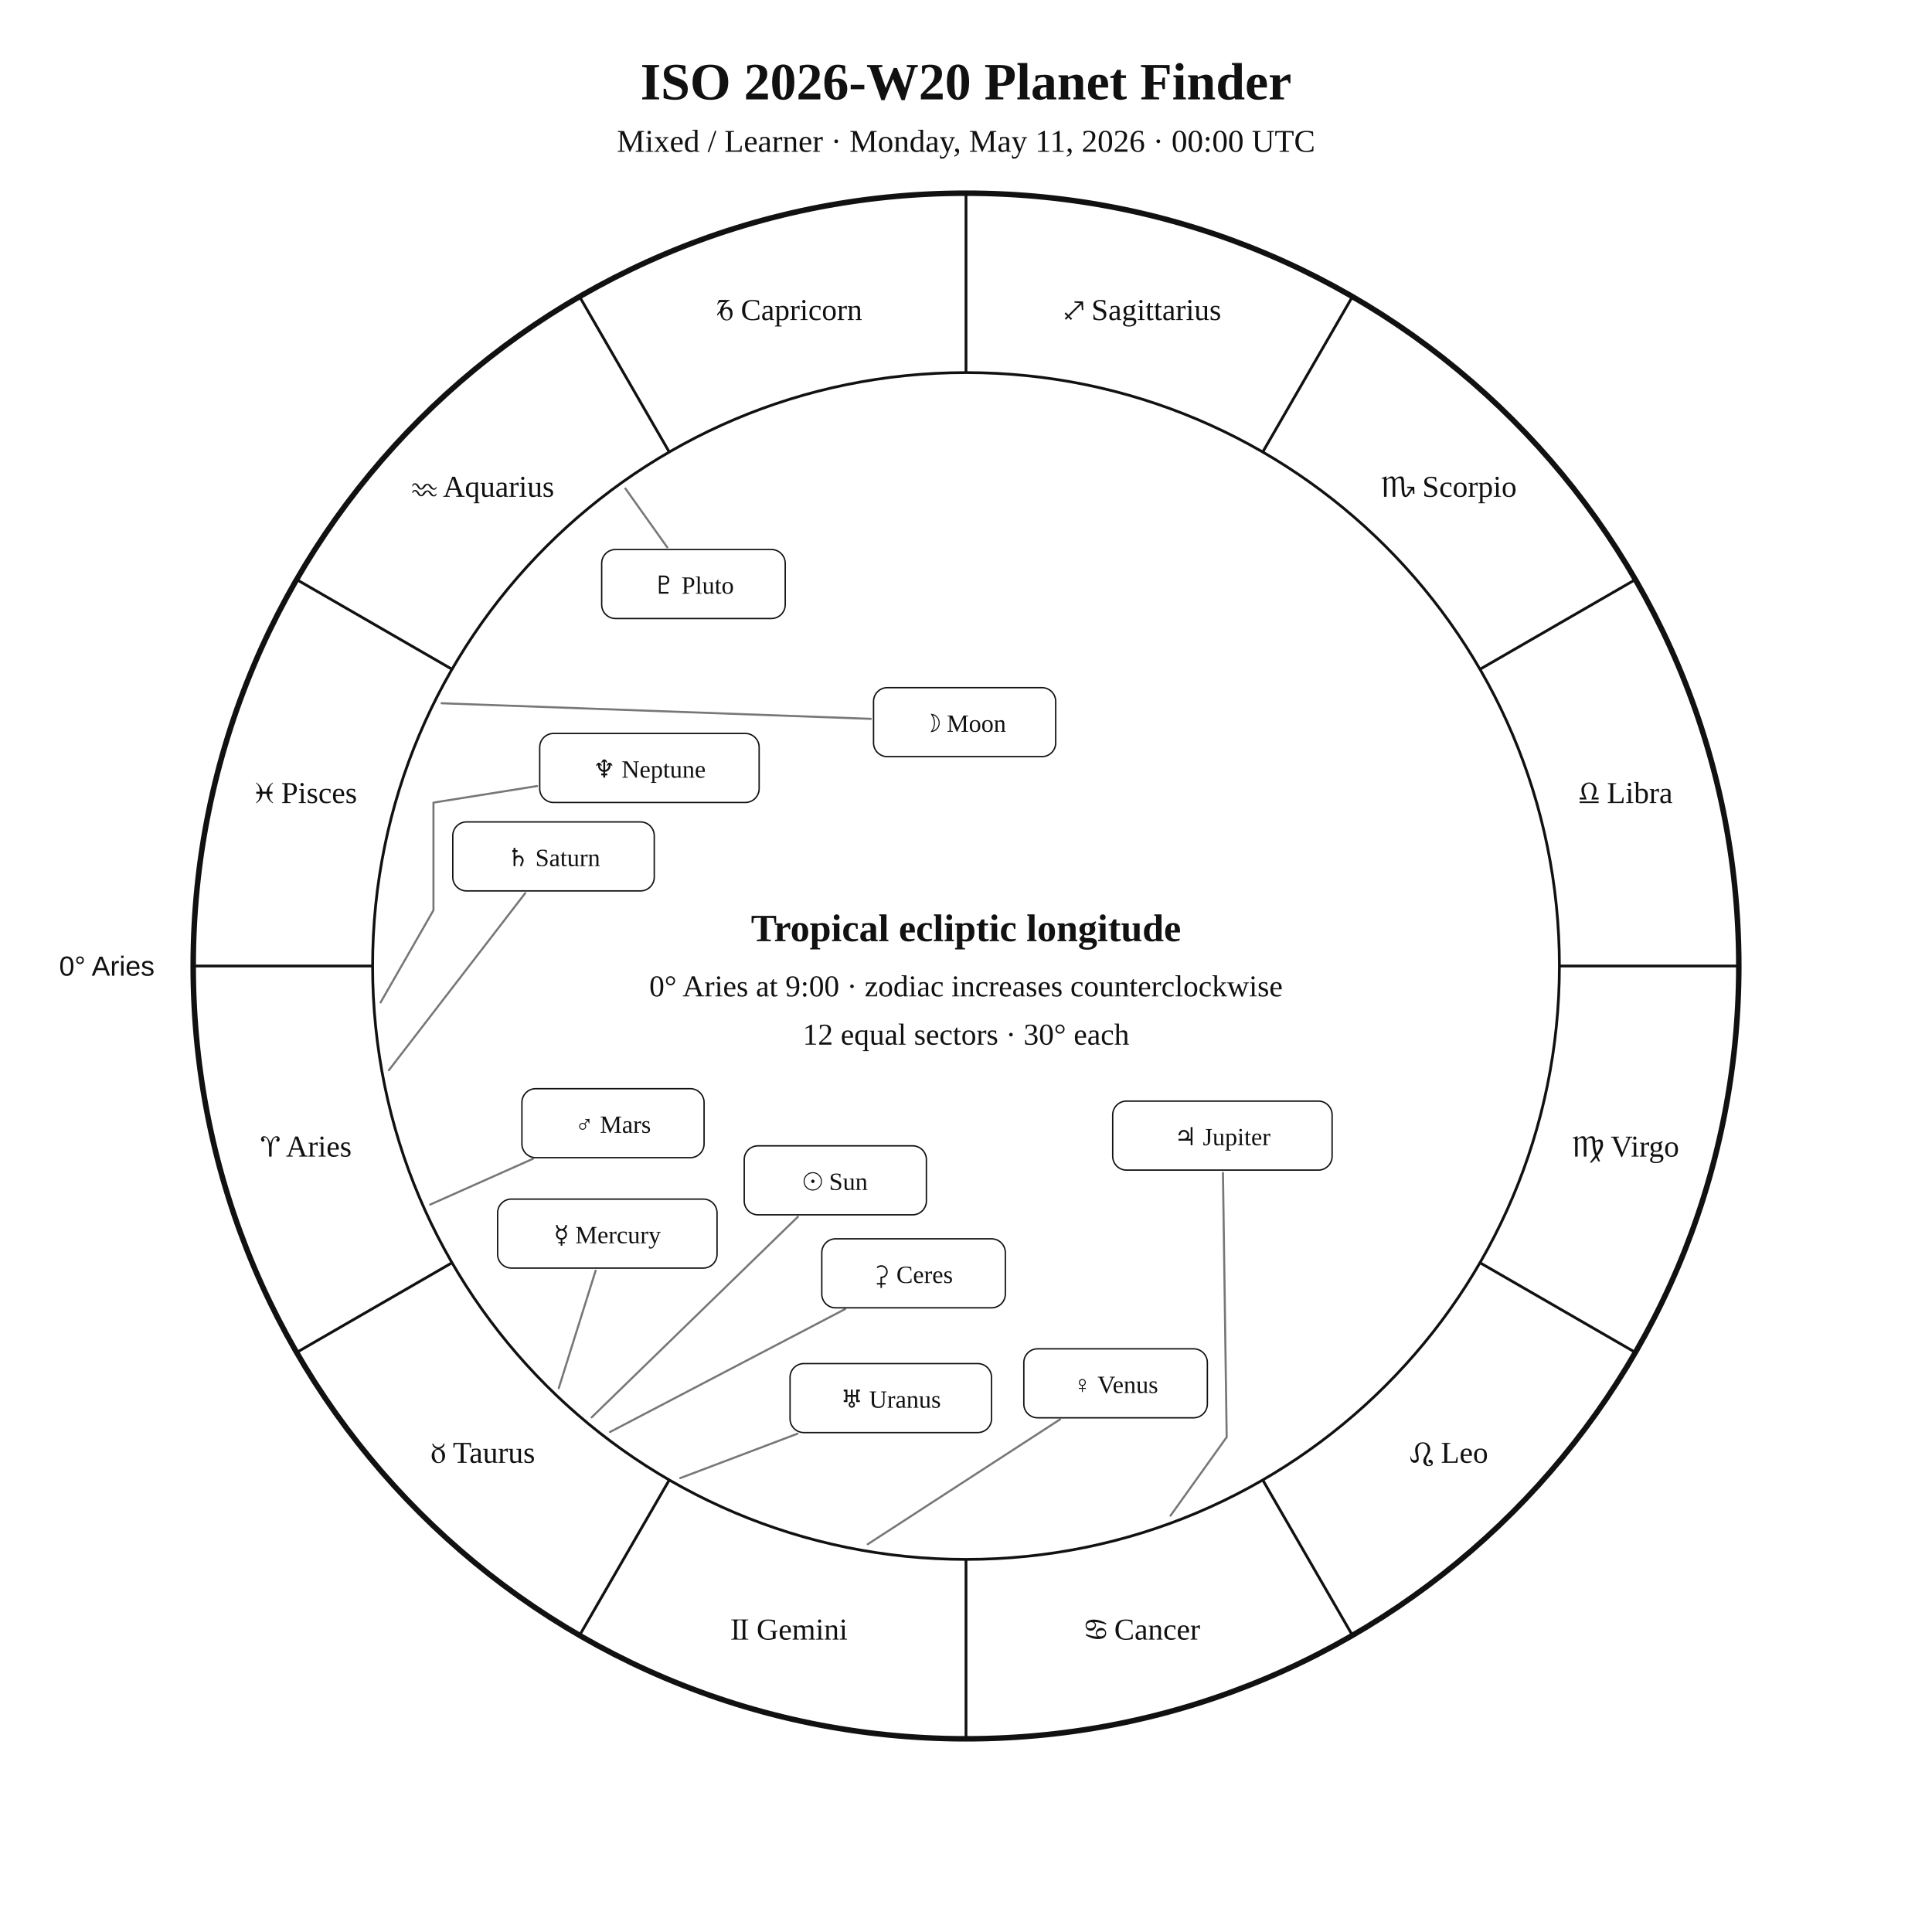
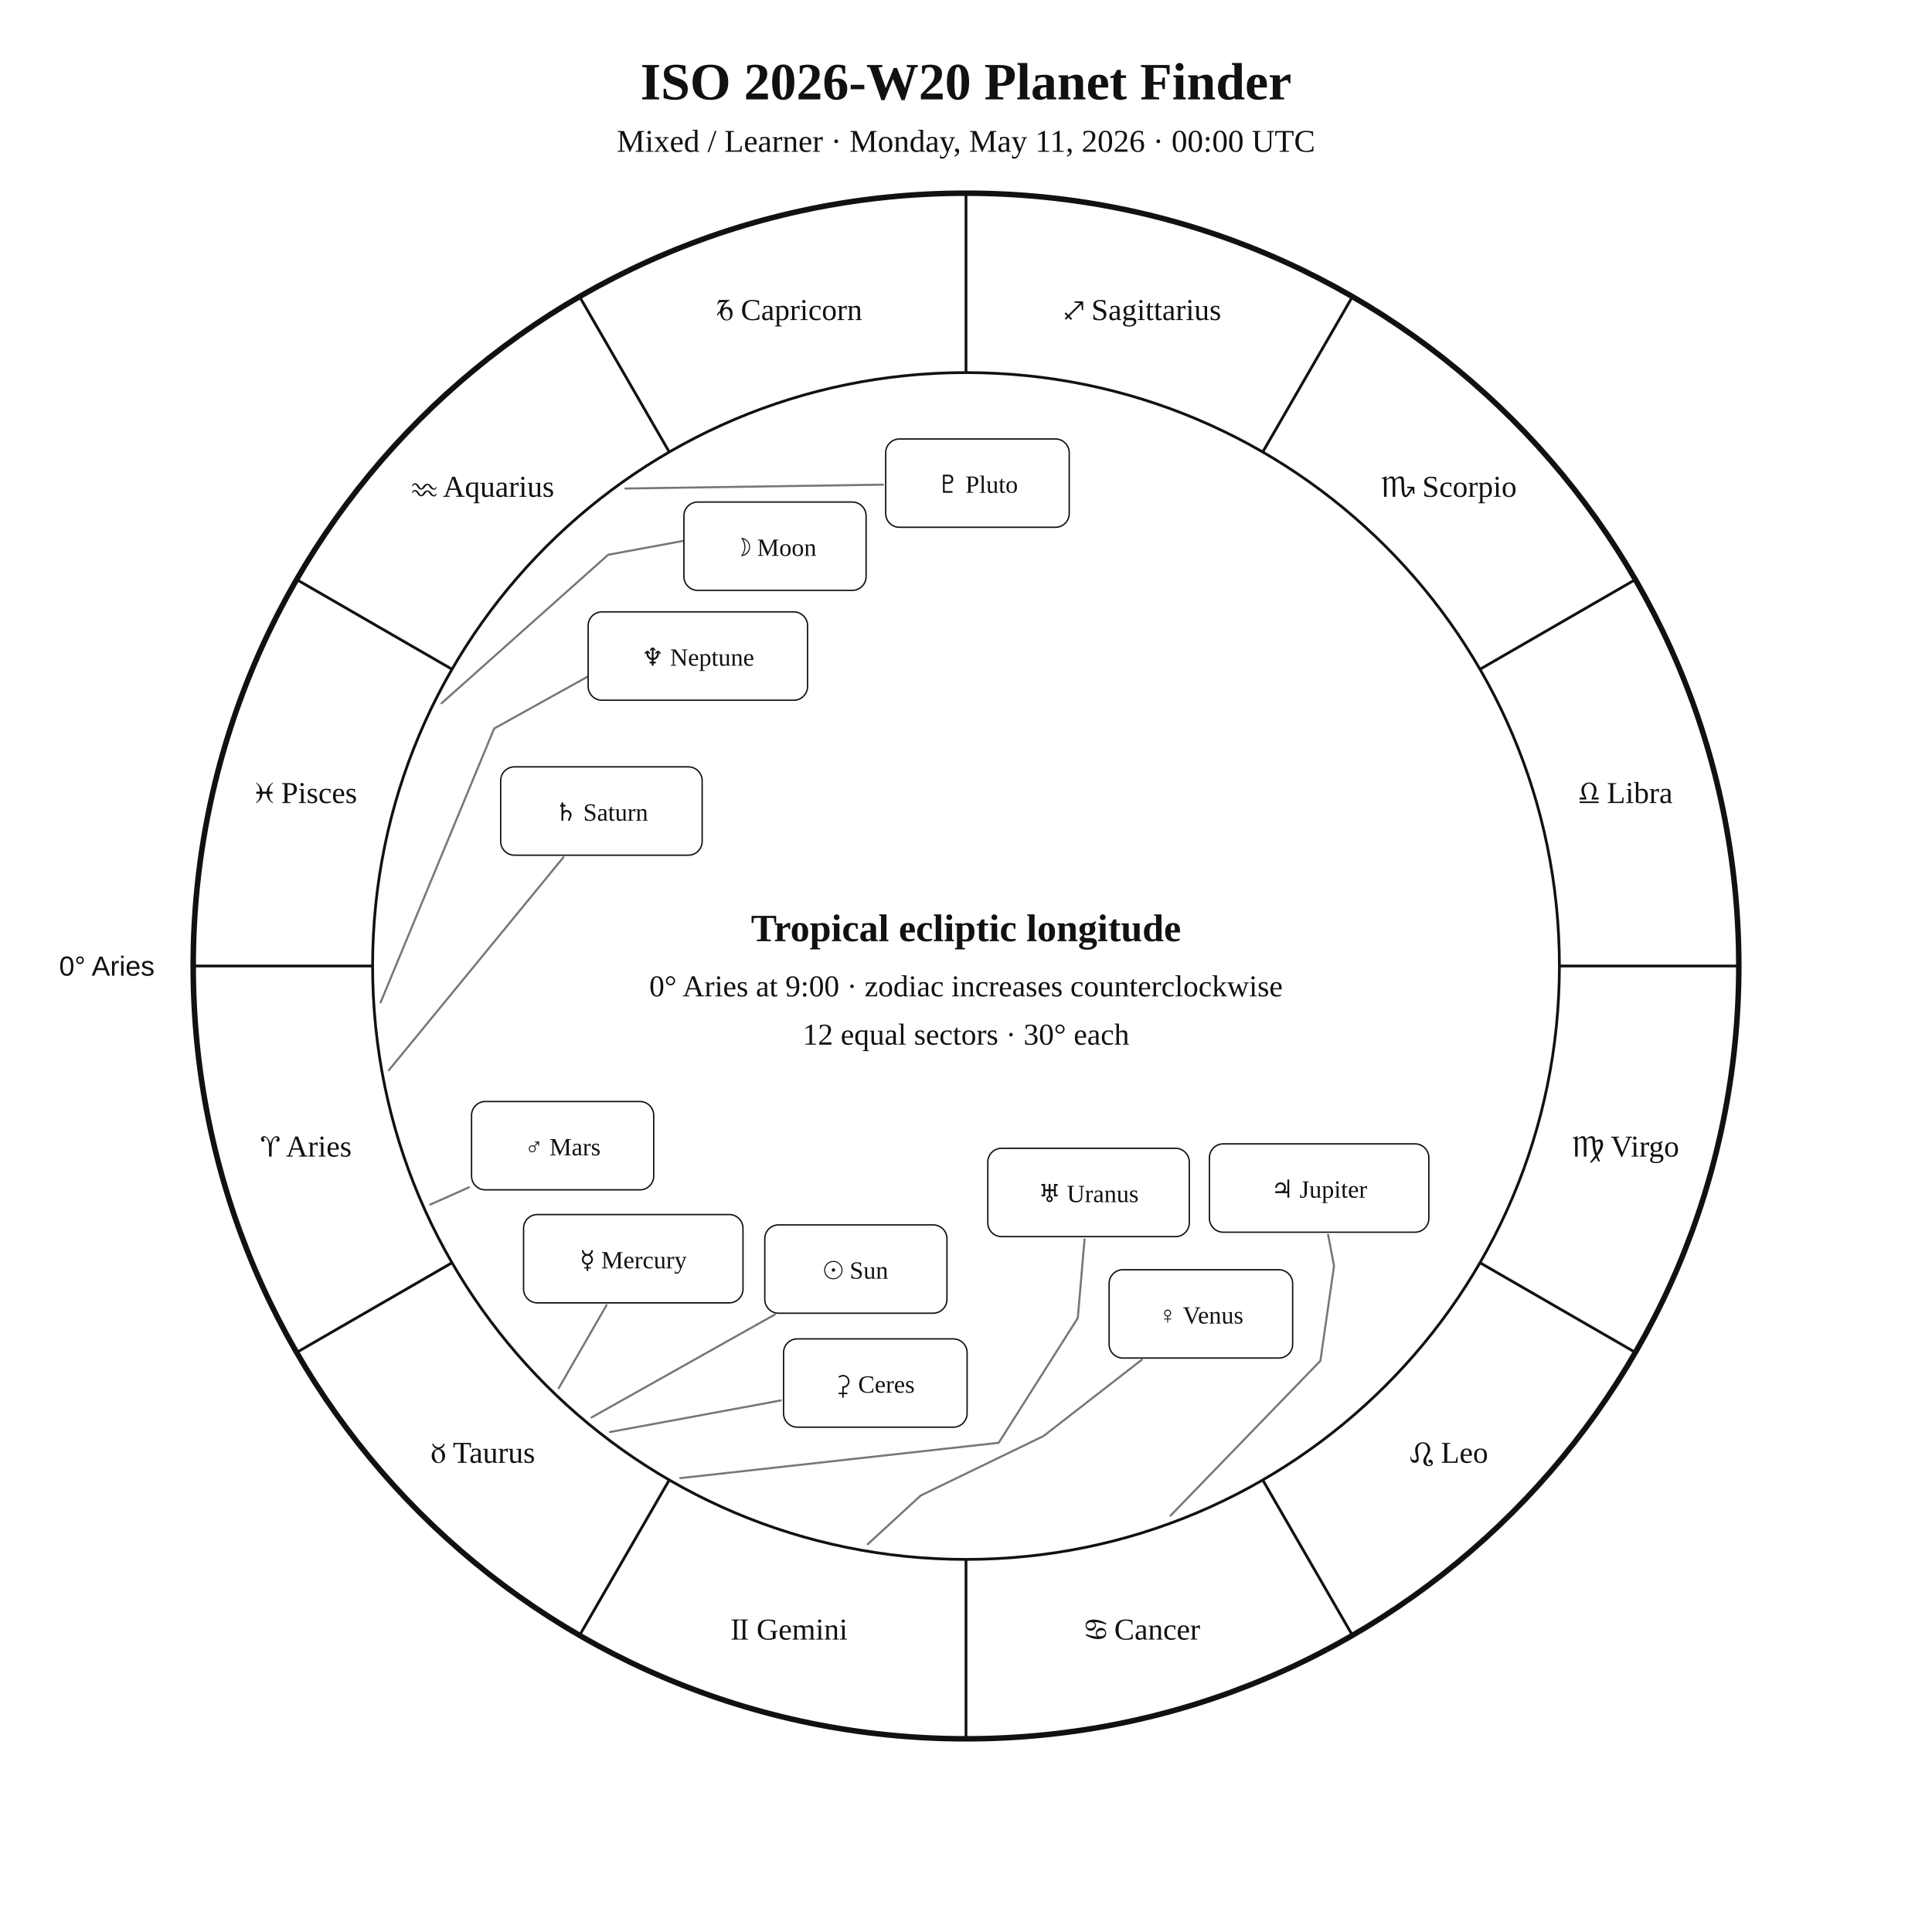
<svg xmlns="http://www.w3.org/2000/svg" width="1400" height="1400" viewBox="0 0 1400 1400">
  <rect width="100%" height="100%" fill="white" />
  <style>text{font-family:Georgia,"Times New Roman",serif;fill:#111!important;color:#111!important;-webkit-text-fill-color:#111!important}.sans{font-family:Arial,Helvetica,sans-serif}</style>
  <text x="700" y="72" text-anchor="middle" font-size="38" font-weight="700">ISO 2026-W20 Planet Finder</text>
  <text x="700" y="110" text-anchor="middle" font-size="23">Mixed / Learner · Monday, May 11, 2026 · 00:00 UTC</text>
  <circle cx="700" cy="700" r="560" fill="none" stroke="#111" stroke-width="4" />
  <circle cx="700" cy="700" r="430" fill="none" stroke="#111" stroke-width="2" />
  <line x1="270.0" y1="700.0" x2="140.0" y2="700.0" stroke="#111" stroke-width="2" />
  <line x1="327.6" y1="915.0" x2="215.0" y2="980.0" stroke="#111" stroke-width="2" />
  <line x1="485.0" y1="1072.4" x2="420.0" y2="1185.0" stroke="#111" stroke-width="2" />
  <line x1="700.0" y1="1130.0" x2="700.0" y2="1260.0" stroke="#111" stroke-width="2" />
  <line x1="915.0" y1="1072.4" x2="980.0" y2="1185.0" stroke="#111" stroke-width="2" />
  <line x1="1072.4" y1="915.0" x2="1185.0" y2="980.0" stroke="#111" stroke-width="2" />
  <line x1="1130.0" y1="700.0" x2="1260.0" y2="700.0" stroke="#111" stroke-width="2" />
  <line x1="1072.4" y1="485.0" x2="1185.0" y2="420.0" stroke="#111" stroke-width="2" />
  <line x1="915.0" y1="327.6" x2="980.0" y2="215.0" stroke="#111" stroke-width="2" />
  <line x1="700.0" y1="270.0" x2="700.0" y2="140.0" stroke="#111" stroke-width="2" />
  <line x1="485.0" y1="327.6" x2="420.0" y2="215.0" stroke="#111" stroke-width="2" />
  <line x1="327.6" y1="485.0" x2="215.0" y2="420.0" stroke="#111" stroke-width="2" />
  <text x="221.9" y="838.1" text-anchor="middle" font-size="22">♈︎ Aries</text>
  <text x="350.0" y="1060.0" text-anchor="middle" font-size="22">♉︎ Taurus</text>
  <text x="571.9" y="1188.1" text-anchor="middle" font-size="22">♊︎ Gemini</text>
  <text x="828.1" y="1188.1" text-anchor="middle" font-size="22">♋︎ Cancer</text>
  <text x="1050.0" y="1060.0" text-anchor="middle" font-size="22">♌︎ Leo</text>
  <text x="1178.1" y="838.1" text-anchor="middle" font-size="22">♍︎ Virgo</text>
  <text x="1178.1" y="581.9" text-anchor="middle" font-size="22">♎︎ Libra</text>
  <text x="1050.0" y="360.0" text-anchor="middle" font-size="22">♏︎ Scorpio</text>
  <text x="828.1" y="231.9" text-anchor="middle" font-size="22">♐︎ Sagittarius</text>
  <text x="571.9" y="231.9" text-anchor="middle" font-size="22">♑︎ Capricorn</text>
  <text x="350.0" y="360.0" text-anchor="middle" font-size="22">♒︎ Aquarius</text>
  <text x="221.9" y="581.9" text-anchor="middle" font-size="22">♓︎ Pisces</text>
  <text x="112.0" y="707.0" text-anchor="end" font-size="20" class="sans">0° Aries</text>
-   <polyline points="428.7,1027.1 578.2,881.7" fill="none" stroke="#777" stroke-width="1.5" stroke-linejoin="round" stroke-linecap="round" />
-   <rect x="539.3" y="830.3" width="132.0" height="50.0" rx="10" fill="white" stroke="#111" />
-   <text x="605.3" y="862.3" text-anchor="middle" font-size="18">☉︎ Sun</text>
-   <polyline points="320.0,509.6 631.0,520.9" fill="none" stroke="#777" stroke-width="1.5" stroke-linejoin="round" stroke-linecap="round" />
-   <rect x="633.0" y="498.3" width="132.0" height="50.0" rx="10" fill="white" stroke="#111" />
-   <text x="699.0" y="530.3" text-anchor="middle" font-size="18">☽︎ Moon</text>
-   <polyline points="404.9,1005.9 431.6,920.8" fill="none" stroke="#777" stroke-width="1.5" stroke-linejoin="round" stroke-linecap="round" />
-   <rect x="360.6" y="868.9" width="159.0" height="50.0" rx="10" fill="white" stroke="#111" />
-   <text x="440.1" y="900.9" text-anchor="middle" font-size="18">☿︎ Mercury</text>
-   <polyline points="628.8,1119.0 768.2,1028.5" fill="none" stroke="#777" stroke-width="1.5" stroke-linejoin="round" stroke-linecap="round" />
-   <rect x="741.9" y="977.4" width="133.0" height="50.0" rx="10" fill="white" stroke="#111" />
-   <text x="808.4" y="1009.4" text-anchor="middle" font-size="18">♀︎ Venus</text>
-   <polyline points="311.7,872.9 386.2,839.7" fill="none" stroke="#777" stroke-width="1.5" stroke-linejoin="round" stroke-linecap="round" />
-   <rect x="378.2" y="788.9" width="132.0" height="50.0" rx="10" fill="white" stroke="#111" />
-   <text x="444.2" y="820.9" text-anchor="middle" font-size="18">♂︎ Mars</text>
-   <polyline points="848.2,1098.3 888.9,1041.4 886.2,849.9" fill="none" stroke="#777" stroke-width="1.5" stroke-linejoin="round" stroke-linecap="round" />
-   <rect x="806.3" y="797.9" width="159.0" height="50.0" rx="10" fill="white" stroke="#111" />
-   <text x="885.8" y="829.9" text-anchor="middle" font-size="18">♃︎ Jupiter</text>
-   <polyline points="281.8,775.5 380.6,647.2" fill="none" stroke="#777" stroke-width="1.5" stroke-linejoin="round" stroke-linecap="round" />
-   <rect x="328.1" y="595.6" width="146.0" height="50.0" rx="10" fill="white" stroke="#111" />
-   <text x="401.1" y="627.6" text-anchor="middle" font-size="18">♄︎ Saturn</text>
-   <polyline points="442.0,1037.7 612.4,948.6" fill="none" stroke="#777" stroke-width="1.5" stroke-linejoin="round" stroke-linecap="round" />
-   <rect x="595.5" y="897.7" width="133.0" height="50.0" rx="10" fill="white" stroke="#111" />
-   <text x="662.0" y="929.7" text-anchor="middle" font-size="18">⚳︎ Ceres</text>
-   <polyline points="492.9,1071.1 577.9,1038.9" fill="none" stroke="#777" stroke-width="1.5" stroke-linejoin="round" stroke-linecap="round" />
-   <rect x="572.5" y="988.1" width="146.0" height="50.0" rx="10" fill="white" stroke="#111" />
-   <text x="645.5" y="1020.1" text-anchor="middle" font-size="18">♅︎ Uranus</text>
-   <polyline points="275.8,726.4 314.1,659.6 314.1,659.6 314.1,659.6 314.1,581.6 389.2,569.6" fill="none" stroke="#777" stroke-width="1.5" stroke-linejoin="round" stroke-linecap="round" />
-   <rect x="391.1" y="531.5" width="159.0" height="50.0" rx="10" fill="white" stroke="#111" />
-   <text x="470.6" y="563.5" text-anchor="middle" font-size="18">♆︎ Neptune</text>
-   <polyline points="453.2,354.0 483.5,396.6" fill="none" stroke="#777" stroke-width="1.5" stroke-linejoin="round" stroke-linecap="round" />
-   <rect x="436.0" y="398.2" width="133.0" height="50.0" rx="10" fill="white" stroke="#111" />
-   <text x="502.5" y="430.2" text-anchor="middle" font-size="18">♇︎ Pluto</text>
+   <polyline points="428.7,1027.1 561.4,952.6" fill="none" stroke="#777" stroke-width="1.5" stroke-linejoin="round" stroke-linecap="round" />
+   <rect x="554.2" y="887.6" width="132.0" height="64.0" rx="10" fill="white" stroke="#111" />
+   <text x="620.2" y="926.6" text-anchor="middle" font-size="18">☉︎ Sun</text>
+   <polyline points="320.0,509.6 440.7,402.0 507.8,389.6 507.8,389.6" fill="none" stroke="#777" stroke-width="1.5" stroke-linejoin="round" stroke-linecap="round" />
+   <rect x="495.6" y="363.8" width="132.0" height="64.0" rx="10" fill="white" stroke="#111" />
+   <text x="561.6" y="402.8" text-anchor="middle" font-size="18">☽︎ Moon</text>
+   <polyline points="404.9,1005.9 439.5,945.8" fill="none" stroke="#777" stroke-width="1.5" stroke-linejoin="round" stroke-linecap="round" />
+   <rect x="379.4" y="880.1" width="159.0" height="64.0" rx="10" fill="white" stroke="#111" />
+   <text x="458.9" y="919.1" text-anchor="middle" font-size="18">☿︎ Mercury</text>
+   <polyline points="628.8,1119.0 667.2,1083.7 756.2,1040.6 827.4,985.3" fill="none" stroke="#777" stroke-width="1.5" stroke-linejoin="round" stroke-linecap="round" />
+   <rect x="803.7" y="920.1" width="133.0" height="64.0" rx="10" fill="white" stroke="#111" />
+   <text x="870.2" y="959.1" text-anchor="middle" font-size="18">♀︎ Venus</text>
+   <polyline points="311.7,872.9 339.8,860.4" fill="none" stroke="#777" stroke-width="1.5" stroke-linejoin="round" stroke-linecap="round" />
+   <rect x="341.7" y="798.2" width="132.0" height="64.0" rx="10" fill="white" stroke="#111" />
+   <text x="407.7" y="837.2" text-anchor="middle" font-size="18">♂︎ Mars</text>
+   <polyline points="848.2,1098.3 956.8,986.1 966.7,917.3 962.4,894.8" fill="none" stroke="#777" stroke-width="1.5" stroke-linejoin="round" stroke-linecap="round" />
+   <rect x="876.4" y="828.9" width="159.0" height="64.0" rx="10" fill="white" stroke="#111" />
+   <text x="955.9" y="867.9" text-anchor="middle" font-size="18">♃︎ Jupiter</text>
+   <polyline points="281.8,775.5 408.3,621.2" fill="none" stroke="#777" stroke-width="1.5" stroke-linejoin="round" stroke-linecap="round" />
+   <rect x="362.8" y="555.7" width="146.0" height="64.0" rx="10" fill="white" stroke="#111" />
+   <text x="435.8" y="594.7" text-anchor="middle" font-size="18">♄︎ Saturn</text>
+   <polyline points="442.0,1037.7 565.8,1014.8" fill="none" stroke="#777" stroke-width="1.5" stroke-linejoin="round" stroke-linecap="round" />
+   <rect x="567.8" y="970.2" width="133.0" height="64.0" rx="10" fill="white" stroke="#111" />
+   <text x="634.3" y="1009.2" text-anchor="middle" font-size="18">⚳︎ Ceres</text>
+   <polyline points="492.9,1071.1 723.7,1045.5 781.0,955.1 785.9,898.1" fill="none" stroke="#777" stroke-width="1.5" stroke-linejoin="round" stroke-linecap="round" />
+   <rect x="715.8" y="832.1" width="146.0" height="64.0" rx="10" fill="white" stroke="#111" />
+   <text x="788.8" y="871.1" text-anchor="middle" font-size="18">♅︎ Uranus</text>
+   <polyline points="275.8,726.4 358.1,527.9 436.3,484.5 436.3,484.5" fill="none" stroke="#777" stroke-width="1.5" stroke-linejoin="round" stroke-linecap="round" />
+   <rect x="426.2" y="443.4" width="159.0" height="64.0" rx="10" fill="white" stroke="#111" />
+   <text x="505.7" y="482.4" text-anchor="middle" font-size="18">♆︎ Neptune</text>
+   <polyline points="453.2,354.0 639.8,351.2" fill="none" stroke="#777" stroke-width="1.5" stroke-linejoin="round" stroke-linecap="round" />
+   <rect x="641.8" y="318.1" width="133.0" height="64.0" rx="10" fill="white" stroke="#111" />
+   <text x="708.3" y="357.1" text-anchor="middle" font-size="18">♇︎ Pluto</text>
  <text x="700" y="682" text-anchor="middle" font-size="28" font-weight="700">Tropical ecliptic longitude</text>
  <text x="700" y="722" text-anchor="middle" font-size="22">0° Aries at 9:00 · zodiac increases counterclockwise</text>
  <text x="700" y="757" text-anchor="middle" font-size="22">12 equal sectors · 30° each</text>
</svg>
